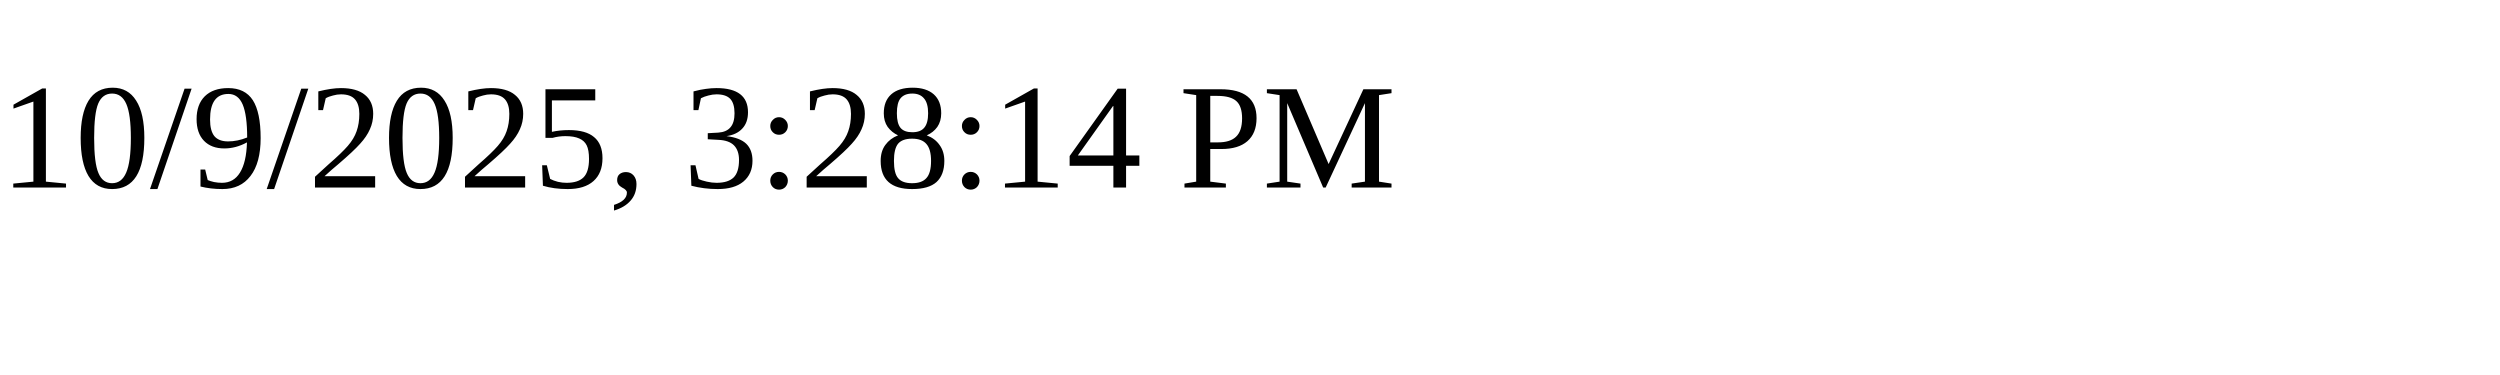
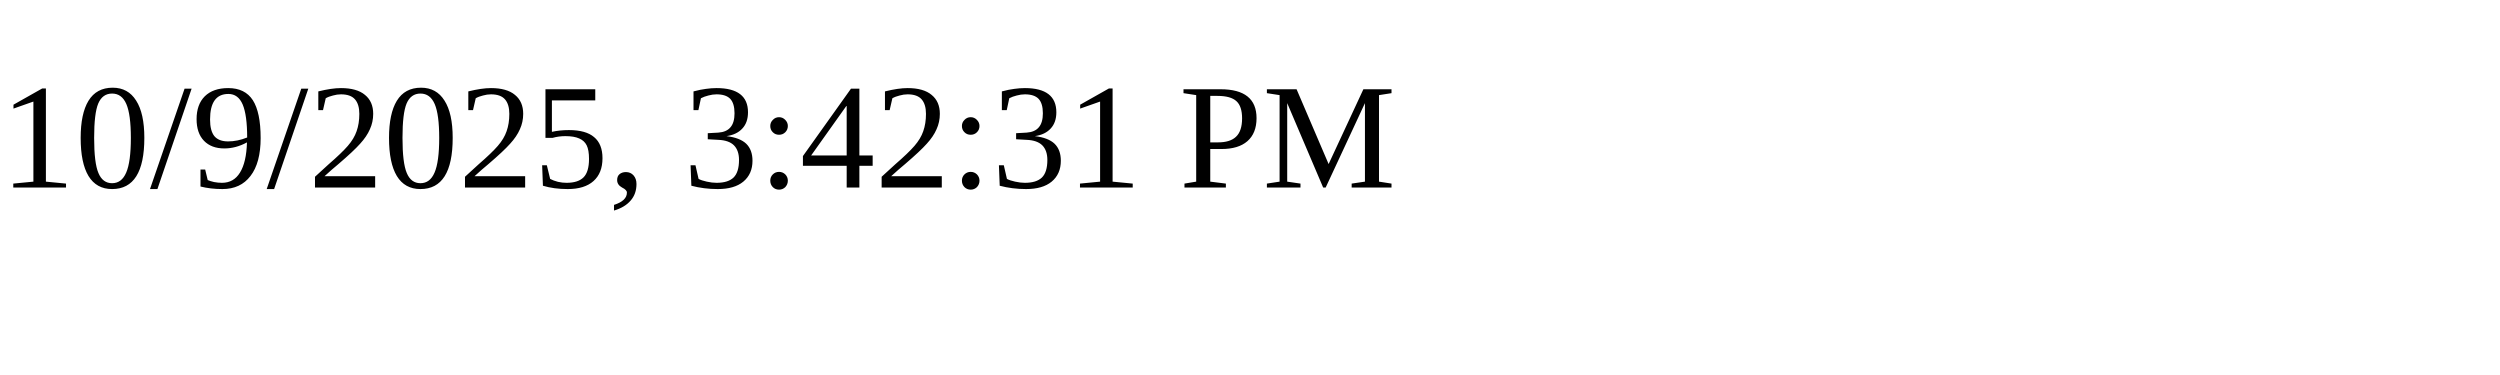
<svg xmlns="http://www.w3.org/2000/svg" height="30" width="200">
-   <text x="0" y="15">10/9/2025, 3:28:14 PM</text>
+   <text x="0" y="15">10/9/2025, 3:42:31 PM</text>
</svg>
